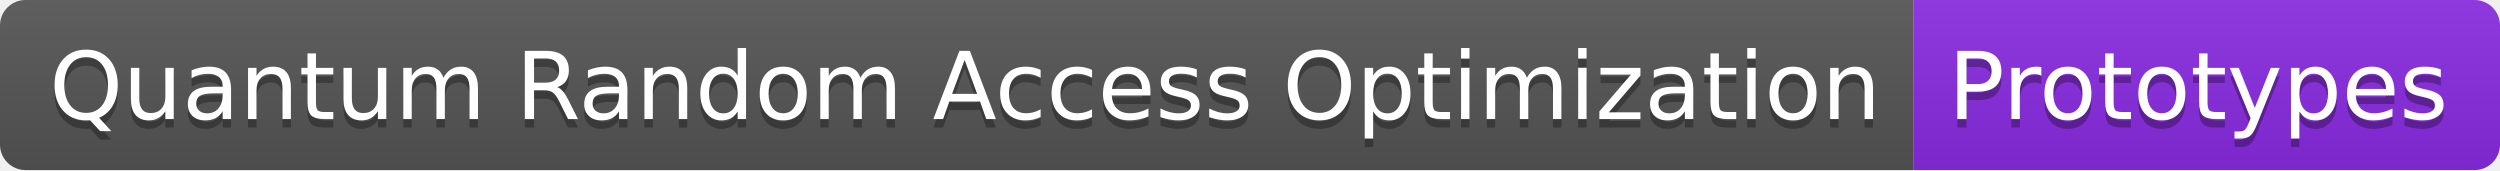
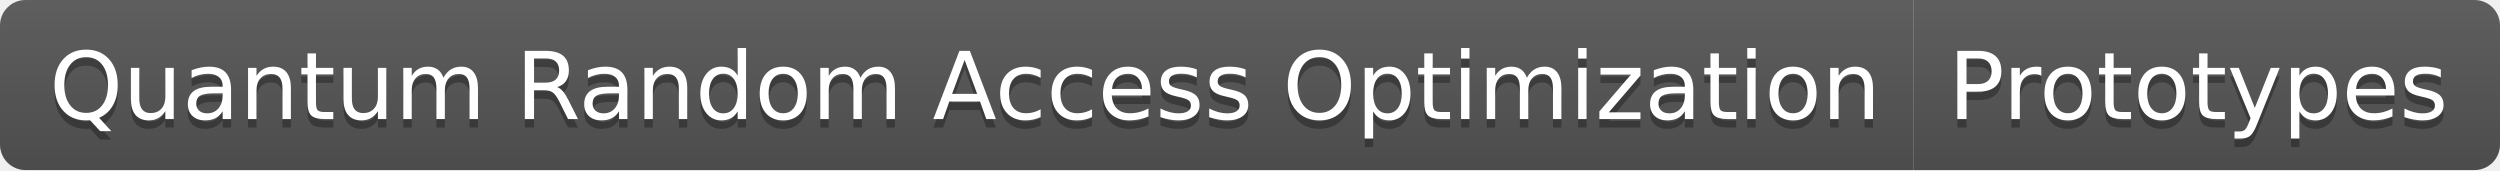
<svg xmlns="http://www.w3.org/2000/svg" width="294" height="20" role="img" aria-label="Quantum Random Access Optimization: Prototypes">
  <linearGradient id="s" x2="0" y2="100%">
    <stop offset="0" stop-color="#bbb" stop-opacity=".1" />
    <stop offset="1" stop-opacity=".1" />
  </linearGradient>
  <clipPath id="r">
    <rect width="294" height="20" rx="3" fill="#fff" />
  </clipPath>
  <g clip-path="url(#r)">
    <rect width="225" height="20" fill="#555" />
-     <rect x="225" width="69" height="20" fill="blueviolet" />
+     <rect x="225" width="69" height="20" fill="#555" />
    <rect width="294" height="20" fill="url(#s)" />
  </g>
  <g fill="#fff" text-anchor="middle" font-family="Verdana,Geneva,DejaVu Sans,sans-serif" text-rendering="geometricPrecision" font-size="110">
    <text aria-hidden="true" x="1135" y="150" fill="#010101" fill-opacity=".3" transform="scale(.1)" textLength="2150">Quantum Random Access Optimization</text>
    <text x="1135" y="140" transform="scale(.1)" fill="#fff" textLength="2150">Quantum Random Access Optimization</text>
    <text aria-hidden="true" x="2585" y="150" fill="#010101" fill-opacity=".3" transform="scale(.1)" textLength="590">Prototypes</text>
    <text x="2585" y="140" transform="scale(.1)" fill="#fff" textLength="590">Prototypes</text>
  </g>
</svg>
